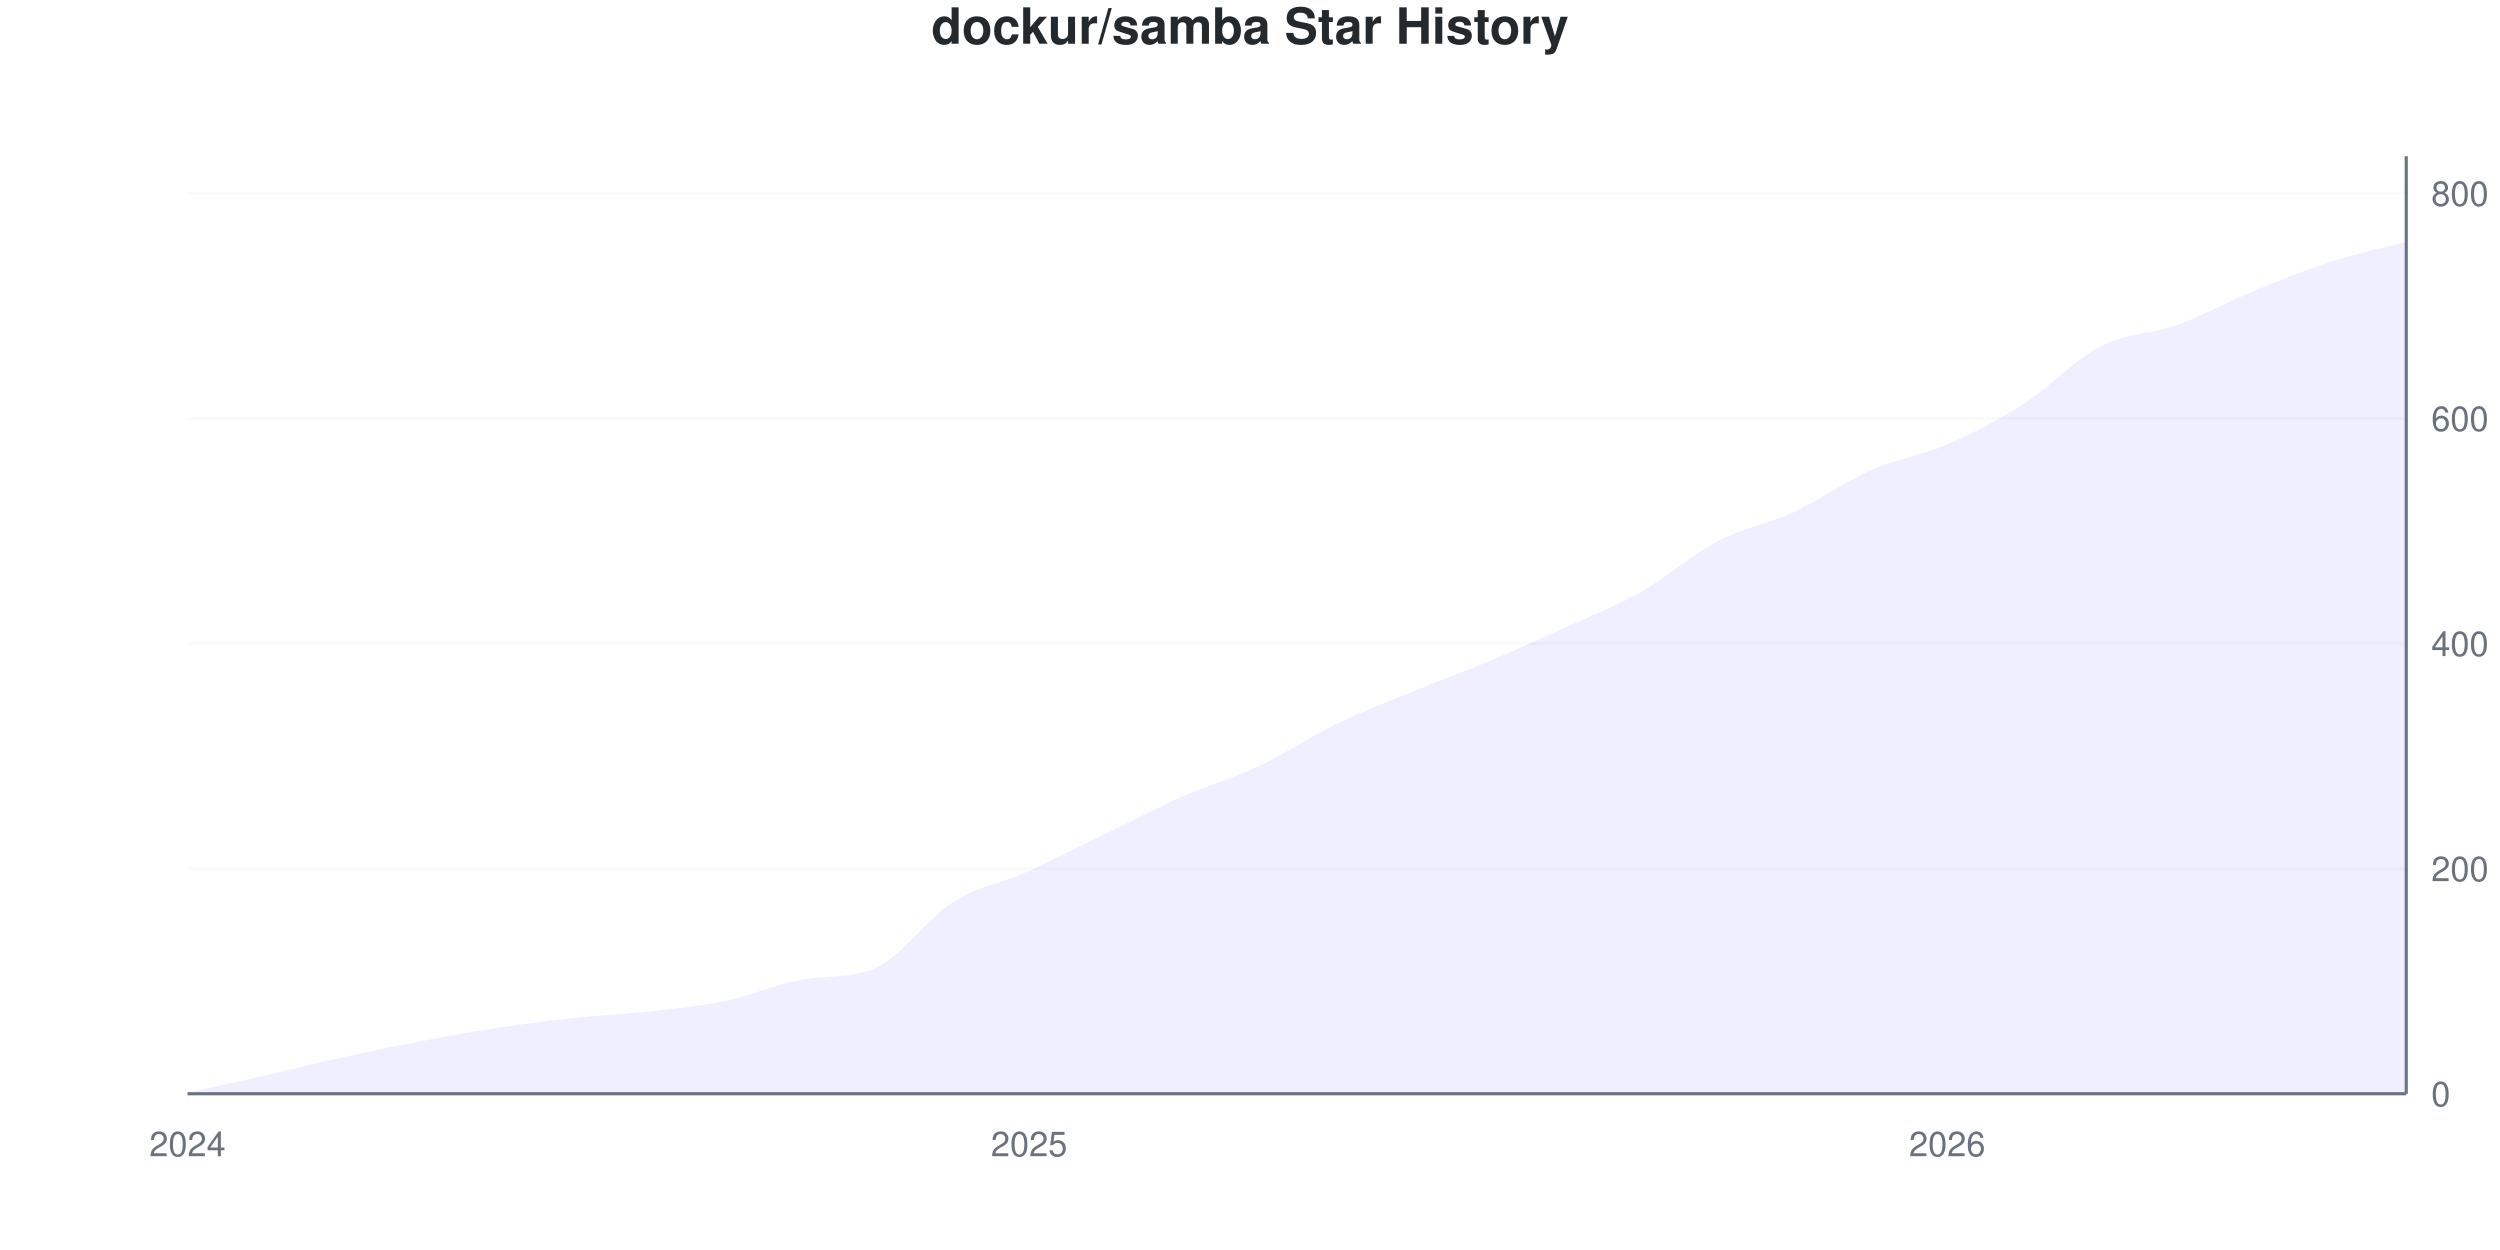
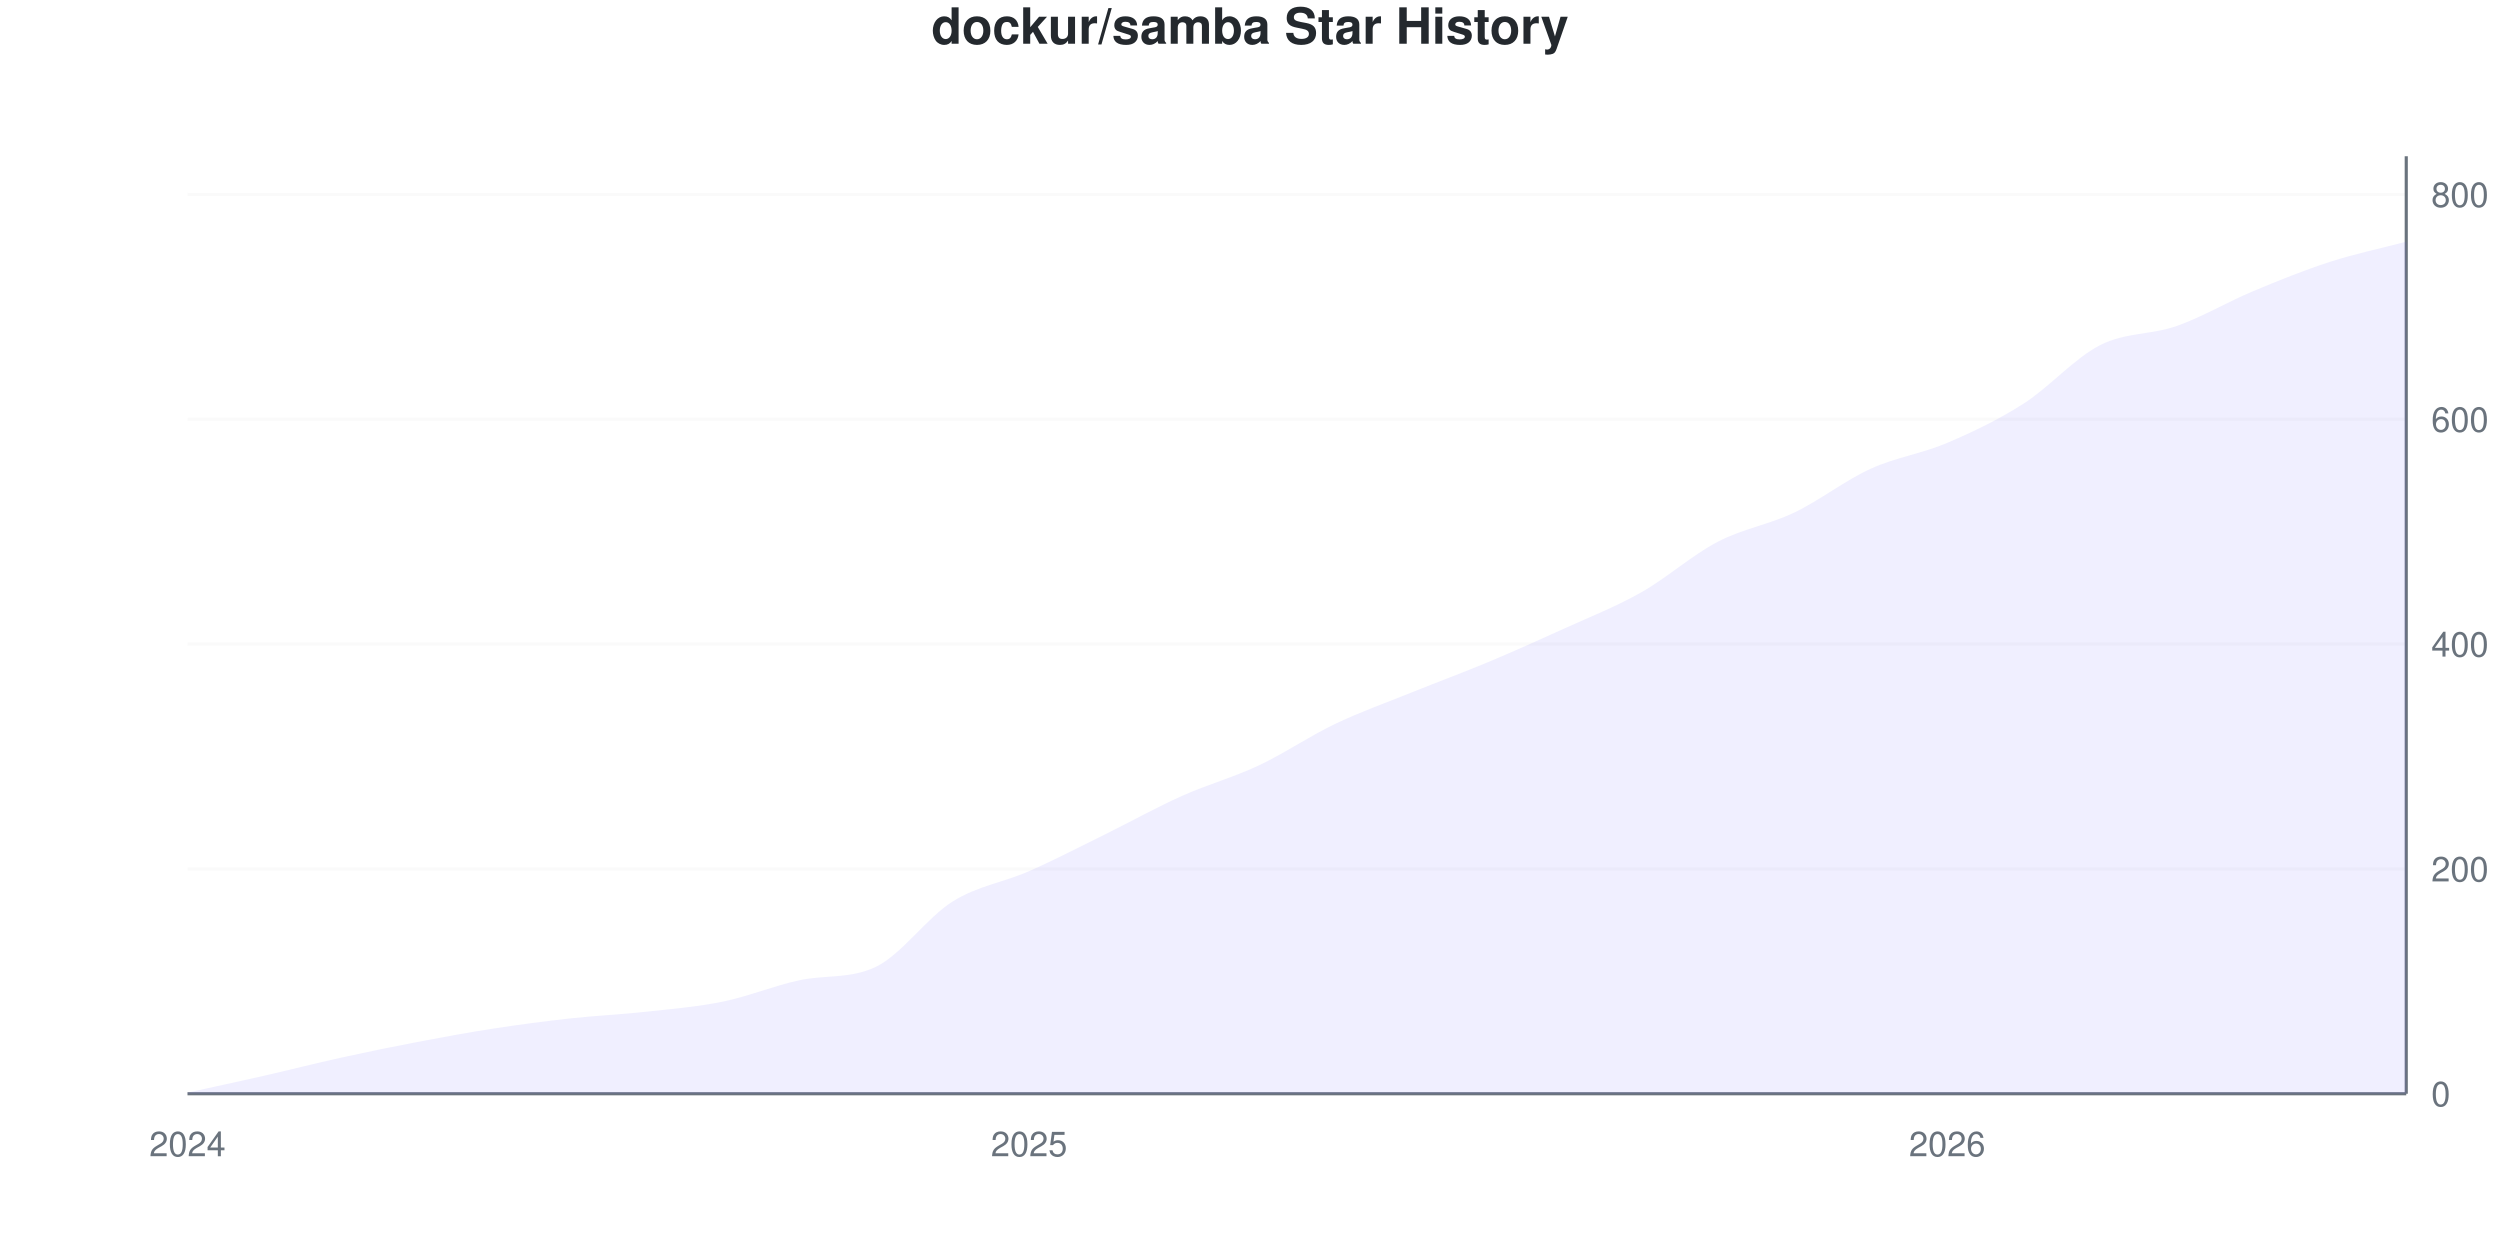
<svg xmlns="http://www.w3.org/2000/svg" viewBox="0 0 800 400" width="800" height="400">
  <style>
    @keyframes drawLine {
      to { stroke-dashoffset: 0; }
    }
    @keyframes fadeInPoint {
      from { opacity: 0; }
      to { opacity: 1; }
    }
    .data-line-0 {
      stroke-dasharray: 1156;
      stroke-dashoffset: 1156;
      animation: drawLine 2s ease-out forwards;
    }
    .data-point {
      opacity: 0;
      animation: fadeInPoint 0.5s ease-out forwards;
    }
    .chart-bg { fill: #fff; }
    .chart-text { fill: #24292e; }
    .chart-muted { fill: #6a737d; }
    .chart-grid { stroke: #eee; }
    .chart-axis { stroke: #6a737d; }
    @media (prefers-color-scheme: dark) {
      .chart-bg { fill: #0d1117; }
      .chart-text { fill: #e6edf3; }
      .chart-muted { fill: #8b949e; }
      .chart-grid { stroke: #21262d; }
      .chart-axis { stroke: #8b949e; }
    }
  </style>
  <rect width="800" height="400" class="chart-bg" />
  <text x="400" y="14" text-anchor="middle" class="chart-text" font-size="16" font-weight="bold" font-family="-apple-system, BlinkMacSystemFont, 'Segoe UI', Helvetica, Arial, sans-serif">dockur/samba Star History</text>
  <g class="grid">
    <line x1="60" y1="350" x2="770" y2="350" class="chart-grid" stroke-opacity="0.3" />
    <text x="778" y="354" text-anchor="start" class="chart-muted" font-size="11" font-family="-apple-system, BlinkMacSystemFont, 'Segoe UI', Helvetica, Arial, sans-serif">0</text>
-     <line x1="60" y1="277.971" x2="770" y2="277.971" class="chart-grid" stroke-opacity="0.3" />
-     <text x="778" y="281.971" text-anchor="start" class="chart-muted" font-size="11" font-family="-apple-system, BlinkMacSystemFont, 'Segoe UI', Helvetica, Arial, sans-serif">200</text>
-     <line x1="60" y1="205.942" x2="770" y2="205.942" class="chart-grid" stroke-opacity="0.3" />
-     <text x="778" y="209.942" text-anchor="start" class="chart-muted" font-size="11" font-family="-apple-system, BlinkMacSystemFont, 'Segoe UI', Helvetica, Arial, sans-serif">400</text>
-     <line x1="60" y1="133.914" x2="770" y2="133.914" class="chart-grid" stroke-opacity="0.3" />
-     <text x="778" y="137.914" text-anchor="start" class="chart-muted" font-size="11" font-family="-apple-system, BlinkMacSystemFont, 'Segoe UI', Helvetica, Arial, sans-serif">600</text>
-     <line x1="60" y1="61.885" x2="770" y2="61.885" class="chart-grid" stroke-opacity="0.3" />
-     <text x="778" y="65.885" text-anchor="start" class="chart-muted" font-size="11" font-family="-apple-system, BlinkMacSystemFont, 'Segoe UI', Helvetica, Arial, sans-serif">800</text>
+     <line x1="60" y1="278.058" x2="770" y2="278.058" class="chart-grid" stroke-opacity="0.3" />
+     <text x="778" y="282.058" text-anchor="start" class="chart-muted" font-size="11" font-family="-apple-system, BlinkMacSystemFont, 'Segoe UI', Helvetica, Arial, sans-serif">200</text>
+     <line x1="60" y1="206.115" x2="770" y2="206.115" class="chart-grid" stroke-opacity="0.3" />
+     <text x="778" y="210.115" text-anchor="start" class="chart-muted" font-size="11" font-family="-apple-system, BlinkMacSystemFont, 'Segoe UI', Helvetica, Arial, sans-serif">400</text>
+     <line x1="60" y1="134.173" x2="770" y2="134.173" class="chart-grid" stroke-opacity="0.3" />
+     <text x="778" y="138.173" text-anchor="start" class="chart-muted" font-size="11" font-family="-apple-system, BlinkMacSystemFont, 'Segoe UI', Helvetica, Arial, sans-serif">600</text>
+     <line x1="60" y1="62.23" x2="770" y2="62.23" class="chart-grid" stroke-opacity="0.3" />
+     <text x="778" y="66.23" text-anchor="start" class="chart-muted" font-size="11" font-family="-apple-system, BlinkMacSystemFont, 'Segoe UI', Helvetica, Arial, sans-serif">800</text>
  </g>
  <g class="milestones">
    
  </g>
  <g class="x-axis">
    <text x="60" y="370" text-anchor="middle" class="chart-muted" font-size="11" font-family="-apple-system, BlinkMacSystemFont, 'Segoe UI', Helvetica, Arial, sans-serif">2024</text>
    <text x="329.31" y="370" text-anchor="middle" class="chart-muted" font-size="11" font-family="-apple-system, BlinkMacSystemFont, 'Segoe UI', Helvetica, Arial, sans-serif">2025</text>
    <text x="623.103" y="370" text-anchor="middle" class="chart-muted" font-size="11" font-family="-apple-system, BlinkMacSystemFont, 'Segoe UI', Helvetica, Arial, sans-serif">2026</text>
  </g>
  <line x1="770" y1="50" x2="770" y2="350" class="chart-axis" stroke-width="1" />
  <line x1="60" y1="350" x2="770" y2="350" class="chart-axis" stroke-width="1" />
-   <path d="M60,350 L60,349.64 C68.161,347.839 76.322,346.098 84.483,344.238 C92.644,342.377 100.805,340.276 108.966,338.475 C117.126,336.675 125.287,334.994 133.448,333.433 C141.609,331.873 149.77,330.372 157.931,329.112 C166.092,327.851 174.253,326.771 182.414,325.87 C190.575,324.97 198.736,324.61 206.897,323.709 C215.057,322.809 223.218,322.149 231.379,320.468 C239.54,318.788 247.701,315.205 255.862,313.625 C264.023,312.046 272.184,313.297 280.345,309.664 C288.506,306.031 296.667,293.938 304.828,288.776 C312.989,283.613 321.149,282.353 329.31,278.691 C337.471,275.03 345.632,270.768 353.793,266.807 C361.954,262.845 370.115,258.523 378.276,254.922 C386.437,251.321 394.598,249.04 402.759,245.198 C410.92,241.357 419.08,235.834 427.241,231.873 C435.402,227.911 443.563,224.79 451.724,221.429 C459.885,218.067 468.046,215.126 476.207,211.705 C484.368,208.283 492.529,204.622 500.69,200.9 C508.851,197.179 517.011,193.998 525.172,189.376 C533.333,184.754 541.494,177.431 549.655,173.169 C557.816,168.908 565.977,167.587 574.138,163.806 C582.299,160.024 590.46,154.082 598.621,150.48 C606.782,146.879 614.943,145.738 623.103,142.197 C631.264,138.655 639.425,134.454 647.586,129.232 C655.747,124.01 663.908,115.066 672.069,110.864 C680.23,106.663 688.391,106.963 696.552,104.022 C704.713,101.08 712.874,96.579 721.034,93.217 C729.195,89.856 737.356,86.495 745.517,83.854 C753.678,81.212 761.839,79.532 770,77.371 L770,350 L60,350 Z" fill="#6b63ff" fill-opacity="0.1" />
-   <path d="M60,350 L60,349.64 C68.161,347.839 76.322,346.098 84.483,344.238 C92.644,342.377 100.805,340.276 108.966,338.475 C117.126,336.675 125.287,334.994 133.448,333.433 C141.609,331.873 149.77,330.372 157.931,329.112 C166.092,327.851 174.253,326.771 182.414,325.87 C190.575,324.97 198.736,324.61 206.897,323.709 C215.057,322.809 223.218,322.149 231.379,320.468 C239.54,318.788 247.701,315.205 255.862,313.625 C264.023,312.046 272.184,313.297 280.345,309.664 C288.506,306.031 296.667,293.938 304.828,288.776 C312.989,283.613 321.149,282.353 329.31,278.691 C337.471,275.03 345.632,270.768 353.793,266.807 C361.954,262.845 370.115,258.523 378.276,254.922 C386.437,251.321 394.598,249.04 402.759,245.198 C410.92,241.357 419.08,235.834 427.241,231.873 C435.402,227.911 443.563,224.79 451.724,221.429 C459.885,218.067 468.046,215.126 476.207,211.705 C484.368,208.283 492.529,204.622 500.69,200.9 C508.851,197.179 517.011,193.998 525.172,189.376 C533.333,184.754 541.494,177.431 549.655,173.169 C557.816,168.908 565.977,167.587 574.138,163.806 C582.299,160.024 590.46,154.082 598.621,150.48 C606.782,146.879 614.943,145.738 623.103,142.197 C631.264,138.655 639.425,134.454 647.586,129.232 C655.747,124.01 663.908,115.066 672.069,110.864 C680.23,106.663 688.391,106.963 696.552,104.022 C704.713,101.08 712.874,96.579 721.034,93.217 C729.195,89.856 737.356,86.495 745.517,83.854 C753.678,81.212 761.839,79.532 770,77.371" fill="none" stroke="#6b63ff" stroke-width="2.5" class="data-line-0" />
+   <path d="M60,350 L60,349.64 C68.161,347.842 76.322,346.103 84.483,344.245 C92.644,342.386 100.805,340.288 108.966,338.489 C117.126,336.691 125.287,335.012 133.448,333.453 C141.609,331.894 149.77,330.396 157.931,329.137 C166.092,327.878 174.253,326.799 182.414,325.899 C190.575,325 198.736,324.64 206.897,323.741 C215.057,322.842 223.218,322.182 231.379,320.504 C239.54,318.825 247.701,315.417 255.862,313.669 C264.023,311.921 272.184,313.299 280.345,309.353 C288.506,305.406 296.667,293.585 304.828,288.489 C312.989,283.393 321.149,282.374 329.31,278.777 C337.471,275.18 345.632,270.923 353.793,266.906 C361.954,262.89 370.115,258.333 378.276,254.676 C386.437,251.019 394.598,248.801 402.759,244.964 C410.92,241.127 419.08,235.552 427.241,231.655 C435.402,227.758 443.563,224.88 451.724,221.583 C459.885,218.285 468.046,215.288 476.207,211.871 C484.368,208.453 492.529,204.796 500.69,201.079 C508.851,197.362 517.011,194.185 525.172,189.568 C533.333,184.952 541.494,177.638 549.655,173.381 C557.816,169.125 565.977,167.926 574.138,164.029 C582.299,160.132 590.46,153.717 598.621,150 C606.782,146.283 614.943,145.204 623.103,141.727 C631.264,138.249 639.425,134.353 647.586,129.137 C655.747,123.921 663.908,114.568 672.069,110.432 C680.23,106.295 688.391,107.194 696.552,104.317 C704.713,101.439 712.874,96.583 721.034,93.165 C729.195,89.748 737.356,86.451 745.517,83.813 C753.678,81.175 761.839,79.496 770,77.338 L770,350 L60,350 Z" fill="#6b63ff" fill-opacity="0.1" />
+   <path d="M60,350 L60,349.64 C68.161,347.842 76.322,346.103 84.483,344.245 C92.644,342.386 100.805,340.288 108.966,338.489 C117.126,336.691 125.287,335.012 133.448,333.453 C141.609,331.894 149.77,330.396 157.931,329.137 C166.092,327.878 174.253,326.799 182.414,325.899 C190.575,325 198.736,324.64 206.897,323.741 C215.057,322.842 223.218,322.182 231.379,320.504 C239.54,318.825 247.701,315.417 255.862,313.669 C264.023,311.921 272.184,313.299 280.345,309.353 C288.506,305.406 296.667,293.585 304.828,288.489 C312.989,283.393 321.149,282.374 329.31,278.777 C337.471,275.18 345.632,270.923 353.793,266.906 C361.954,262.89 370.115,258.333 378.276,254.676 C386.437,251.019 394.598,248.801 402.759,244.964 C410.92,241.127 419.08,235.552 427.241,231.655 C435.402,227.758 443.563,224.88 451.724,221.583 C459.885,218.285 468.046,215.288 476.207,211.871 C484.368,208.453 492.529,204.796 500.69,201.079 C508.851,197.362 517.011,194.185 525.172,189.568 C533.333,184.952 541.494,177.638 549.655,173.381 C557.816,169.125 565.977,167.926 574.138,164.029 C582.299,160.132 590.46,153.717 598.621,150 C606.782,146.283 614.943,145.204 623.103,141.727 C631.264,138.249 639.425,134.353 647.586,129.137 C655.747,123.921 663.908,114.568 672.069,110.432 C680.23,106.295 688.391,107.194 696.552,104.317 C704.713,101.439 712.874,96.583 721.034,93.165 C729.195,89.748 737.356,86.451 745.517,83.813 C753.678,81.175 761.839,79.496 770,77.338" fill="none" stroke="#6b63ff" stroke-width="2.5" class="data-line-0" />
  <g class="points">
    <circle cx="60" cy="349.64" r="4" fill="#6b63ff" class="data-point" style="animation-delay: 1.50s" />
-     <circle cx="84.483" cy="344.238" r="4" fill="#6b63ff" class="data-point" style="animation-delay: 1.55s" />
-     <circle cx="108.966" cy="338.475" r="4" fill="#6b63ff" class="data-point" style="animation-delay: 1.60s" />
-     <circle cx="133.448" cy="333.433" r="4" fill="#6b63ff" class="data-point" style="animation-delay: 1.65s" />
-     <circle cx="157.931" cy="329.112" r="4" fill="#6b63ff" class="data-point" style="animation-delay: 1.70s" />
-     <circle cx="182.414" cy="325.87" r="4" fill="#6b63ff" class="data-point" style="animation-delay: 1.75s" />
-     <circle cx="206.897" cy="323.709" r="4" fill="#6b63ff" class="data-point" style="animation-delay: 1.80s" />
-     <circle cx="231.379" cy="320.468" r="4" fill="#6b63ff" class="data-point" style="animation-delay: 1.85s" />
-     <circle cx="255.862" cy="313.625" r="4" fill="#6b63ff" class="data-point" style="animation-delay: 1.90s" />
-     <circle cx="280.345" cy="309.664" r="4" fill="#6b63ff" class="data-point" style="animation-delay: 1.95s" />
-     <circle cx="304.828" cy="288.776" r="4" fill="#6b63ff" class="data-point" style="animation-delay: 2.00s" />
-     <circle cx="329.31" cy="278.691" r="4" fill="#6b63ff" class="data-point" style="animation-delay: 2.05s" />
-     <circle cx="353.793" cy="266.807" r="4" fill="#6b63ff" class="data-point" style="animation-delay: 2.10s" />
-     <circle cx="378.276" cy="254.922" r="4" fill="#6b63ff" class="data-point" style="animation-delay: 2.15s" />
-     <circle cx="402.759" cy="245.198" r="4" fill="#6b63ff" class="data-point" style="animation-delay: 2.20s" />
-     <circle cx="427.241" cy="231.873" r="4" fill="#6b63ff" class="data-point" style="animation-delay: 2.25s" />
-     <circle cx="451.724" cy="221.429" r="4" fill="#6b63ff" class="data-point" style="animation-delay: 2.30s" />
-     <circle cx="476.207" cy="211.705" r="4" fill="#6b63ff" class="data-point" style="animation-delay: 2.35s" />
-     <circle cx="500.69" cy="200.9" r="4" fill="#6b63ff" class="data-point" style="animation-delay: 2.40s" />
-     <circle cx="525.172" cy="189.376" r="4" fill="#6b63ff" class="data-point" style="animation-delay: 2.45s" />
-     <circle cx="549.655" cy="173.169" r="4" fill="#6b63ff" class="data-point" style="animation-delay: 2.50s" />
-     <circle cx="574.138" cy="163.806" r="4" fill="#6b63ff" class="data-point" style="animation-delay: 2.55s" />
-     <circle cx="598.621" cy="150.48" r="4" fill="#6b63ff" class="data-point" style="animation-delay: 2.60s" />
-     <circle cx="623.103" cy="142.197" r="4" fill="#6b63ff" class="data-point" style="animation-delay: 2.65s" />
-     <circle cx="647.586" cy="129.232" r="4" fill="#6b63ff" class="data-point" style="animation-delay: 2.70s" />
-     <circle cx="672.069" cy="110.864" r="4" fill="#6b63ff" class="data-point" style="animation-delay: 2.75s" />
-     <circle cx="696.552" cy="104.022" r="4" fill="#6b63ff" class="data-point" style="animation-delay: 2.80s" />
-     <circle cx="721.034" cy="93.217" r="4" fill="#6b63ff" class="data-point" style="animation-delay: 2.85s" />
-     <circle cx="745.517" cy="83.854" r="4" fill="#6b63ff" class="data-point" style="animation-delay: 2.90s" />
-     <circle cx="770" cy="77.371" r="4" fill="#6b63ff" class="data-point" style="animation-delay: 2.95s" />
+     <circle cx="84.483" cy="344.245" r="4" fill="#6b63ff" class="data-point" style="animation-delay: 1.55s" />
+     <circle cx="108.966" cy="338.489" r="4" fill="#6b63ff" class="data-point" style="animation-delay: 1.60s" />
+     <circle cx="133.448" cy="333.453" r="4" fill="#6b63ff" class="data-point" style="animation-delay: 1.65s" />
+     <circle cx="157.931" cy="329.137" r="4" fill="#6b63ff" class="data-point" style="animation-delay: 1.70s" />
+     <circle cx="182.414" cy="325.899" r="4" fill="#6b63ff" class="data-point" style="animation-delay: 1.75s" />
+     <circle cx="206.897" cy="323.741" r="4" fill="#6b63ff" class="data-point" style="animation-delay: 1.80s" />
+     <circle cx="231.379" cy="320.504" r="4" fill="#6b63ff" class="data-point" style="animation-delay: 1.85s" />
+     <circle cx="255.862" cy="313.669" r="4" fill="#6b63ff" class="data-point" style="animation-delay: 1.90s" />
+     <circle cx="280.345" cy="309.353" r="4" fill="#6b63ff" class="data-point" style="animation-delay: 1.95s" />
+     <circle cx="304.828" cy="288.489" r="4" fill="#6b63ff" class="data-point" style="animation-delay: 2.00s" />
+     <circle cx="329.31" cy="278.777" r="4" fill="#6b63ff" class="data-point" style="animation-delay: 2.05s" />
+     <circle cx="353.793" cy="266.906" r="4" fill="#6b63ff" class="data-point" style="animation-delay: 2.10s" />
+     <circle cx="378.276" cy="254.676" r="4" fill="#6b63ff" class="data-point" style="animation-delay: 2.15s" />
+     <circle cx="402.759" cy="244.964" r="4" fill="#6b63ff" class="data-point" style="animation-delay: 2.20s" />
+     <circle cx="427.241" cy="231.655" r="4" fill="#6b63ff" class="data-point" style="animation-delay: 2.25s" />
+     <circle cx="451.724" cy="221.583" r="4" fill="#6b63ff" class="data-point" style="animation-delay: 2.30s" />
+     <circle cx="476.207" cy="211.871" r="4" fill="#6b63ff" class="data-point" style="animation-delay: 2.35s" />
+     <circle cx="500.69" cy="201.079" r="4" fill="#6b63ff" class="data-point" style="animation-delay: 2.40s" />
+     <circle cx="525.172" cy="189.568" r="4" fill="#6b63ff" class="data-point" style="animation-delay: 2.45s" />
+     <circle cx="549.655" cy="173.381" r="4" fill="#6b63ff" class="data-point" style="animation-delay: 2.50s" />
+     <circle cx="574.138" cy="164.029" r="4" fill="#6b63ff" class="data-point" style="animation-delay: 2.55s" />
+     <circle cx="598.621" cy="150" r="4" fill="#6b63ff" class="data-point" style="animation-delay: 2.60s" />
+     <circle cx="623.103" cy="141.727" r="4" fill="#6b63ff" class="data-point" style="animation-delay: 2.65s" />
+     <circle cx="647.586" cy="129.137" r="4" fill="#6b63ff" class="data-point" style="animation-delay: 2.70s" />
+     <circle cx="672.069" cy="110.432" r="4" fill="#6b63ff" class="data-point" style="animation-delay: 2.75s" />
+     <circle cx="696.552" cy="104.317" r="4" fill="#6b63ff" class="data-point" style="animation-delay: 2.80s" />
+     <circle cx="721.034" cy="93.165" r="4" fill="#6b63ff" class="data-point" style="animation-delay: 2.85s" />
+     <circle cx="745.517" cy="83.813" r="4" fill="#6b63ff" class="data-point" style="animation-delay: 2.90s" />
+     <circle cx="770" cy="77.338" r="4" fill="#6b63ff" class="data-point" style="animation-delay: 2.95s" />
  </g>
</svg>
